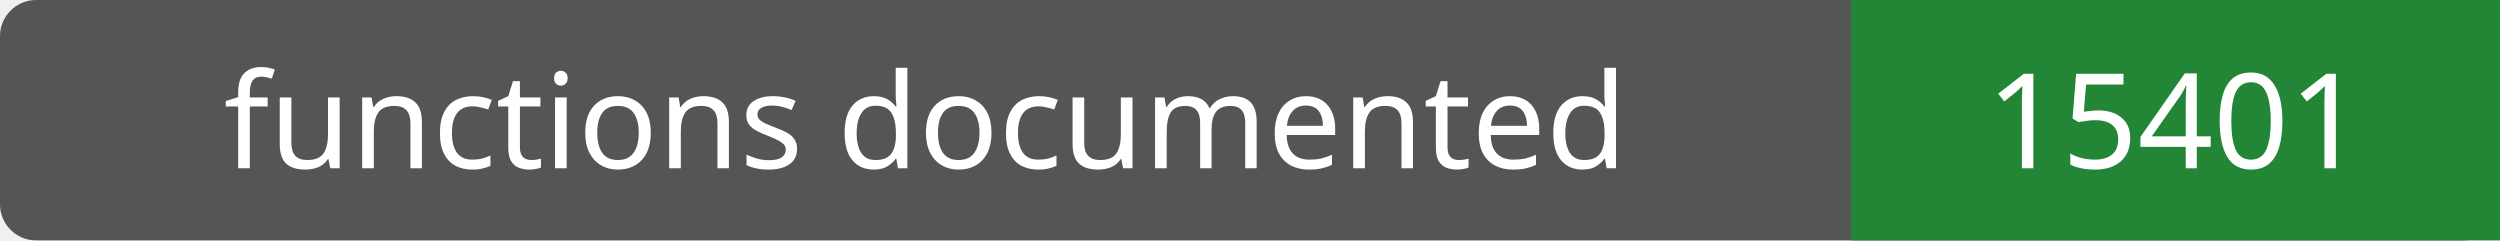
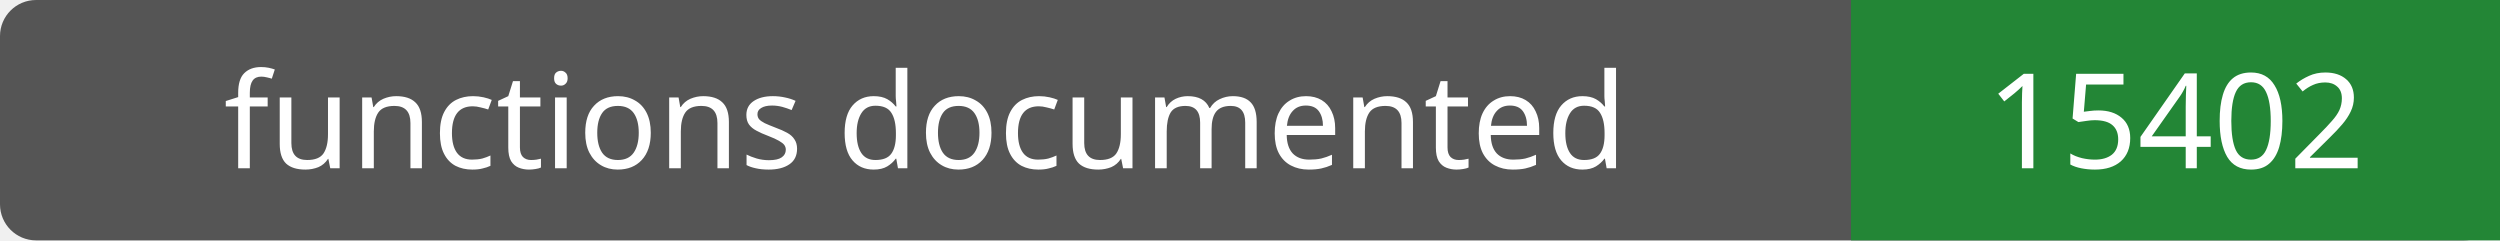
- <svg xmlns="http://www.w3.org/2000/svg" width="208" height="20" role="img" aria-label="functions documented: 15401">
+ <svg xmlns="http://www.w3.org/2000/svg" width="208" height="20" role="img" aria-label="functions documented: 15402">
  <rect width="208" height="20" rx="3" fill="#555" />
  <path fill="#238636" d="M154 0h54v20H154z" />
  <g fill="#fff" text-anchor="middle" font-family="Verdana,sans-serif" font-size="11">
    <text x="77.0" y="14">functions documented</text>
-     <text x="181.0" y="14">15401</text>
+     <text x="181.0" y="14">15402</text>
  </g>
</svg>
